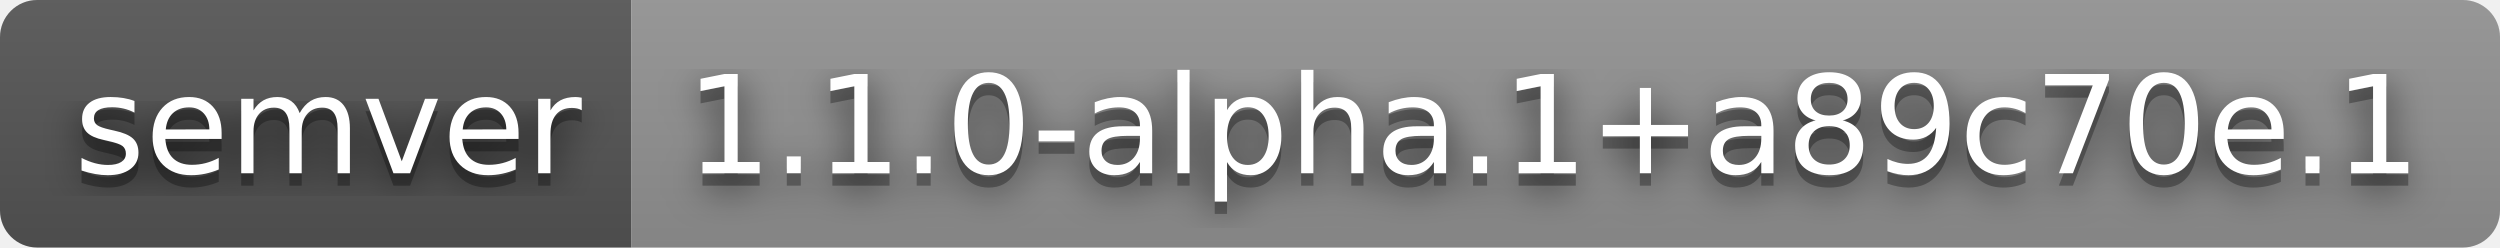
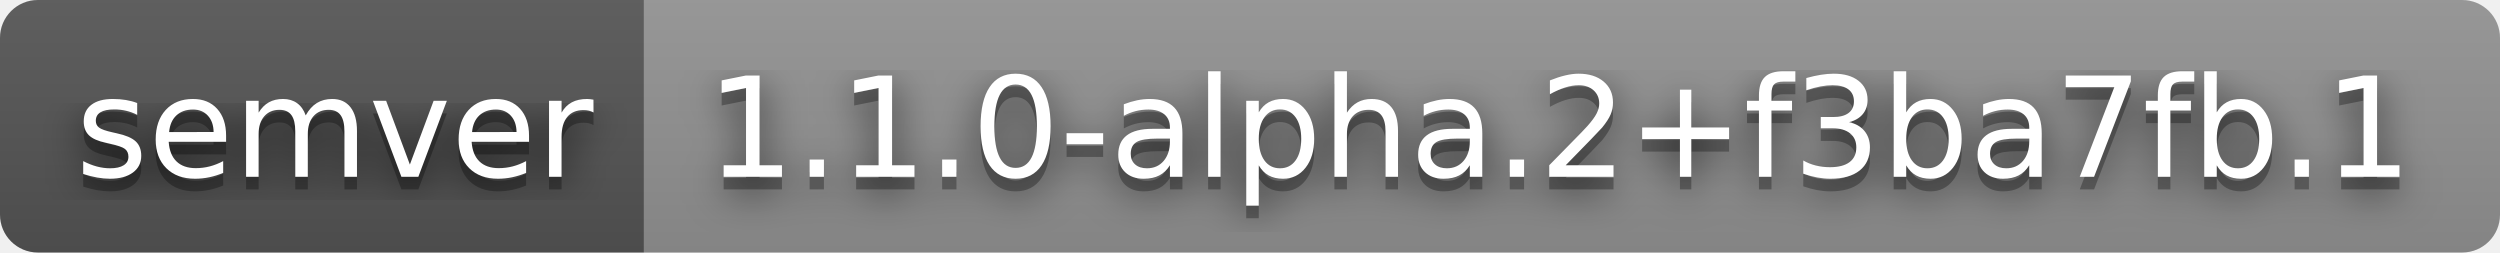
- <svg xmlns="http://www.w3.org/2000/svg" width="202" height="20" role="img" aria-label="semver: 1.1.0-alpha.1+a89c70e.1">
+ <svg xmlns="http://www.w3.org/2000/svg" width="198" height="20" role="img" aria-label="semver: 1.1.0-alpha.2+f3ba7fb.1">
  <filter id="blur">
    <feGaussianBlur stdDeviation="16" />
  </filter>
  <linearGradient id="s" x2="0" y2="100%">
    <stop offset="0" stop-color="#bbb" stop-opacity=".1" />
    <stop offset="1" stop-opacity=".1" />
  </linearGradient>
  <clipPath id="r">
-     <rect width="202" height="20" rx="3" />
+     <rect width="198" height="20" rx="3" />
  </clipPath>
  <g clip-path="url(#r)">
    <rect width="51" height="20" fill="#555" />
-     <rect x="51" width="151" height="20" fill="#939393" />
-     <rect width="202" height="20" fill="url(#s)" />
+     <rect x="51" width="147" height="20" fill="#939393" />
+     <rect width="198" height="20" fill="url(#s)" />
  </g>
  <g fill="#fff" text-anchor="middle" font-family="Verdana,Geneva,DejaVu Sans,sans-serif" text-rendering="geometricPrecision" font-size="110">
    <g transform="scale(.1)">
      <g aria-hidden="true" fill="#010101">
        <text x="265" y="150" fill-opacity=".8" filter="url(#blur)" textLength="410">semver</text>
        <text x="265" y="150" fill-opacity=".3" textLength="410">semver</text>
      </g>
      <text x="265" y="140" textLength="410">semver</text>
    </g>
    <g transform="scale(.1)">
      <g aria-hidden="true" fill="#010101">
-         <text x="1255" y="150" fill-opacity=".8" filter="url(#blur)" textLength="1410">1.1.0-alpha.1+a89c70e.1</text>
-         <text x="1255" y="150" fill-opacity=".3" textLength="1410">1.1.0-alpha.1+a89c70e.1</text>
+         <text x="1235" y="150" fill-opacity=".8" filter="url(#blur)" textLength="1370">1.1.0-alpha.2+f3ba7fb.1</text>
+         <text x="1235" y="150" fill-opacity=".3" textLength="1370">1.1.0-alpha.2+f3ba7fb.1</text>
      </g>
-       <text x="1255" y="140" textLength="1410">1.1.0-alpha.1+a89c70e.1</text>
+       <text x="1235" y="140" textLength="1370">1.1.0-alpha.2+f3ba7fb.1</text>
    </g>
  </g>
</svg>
